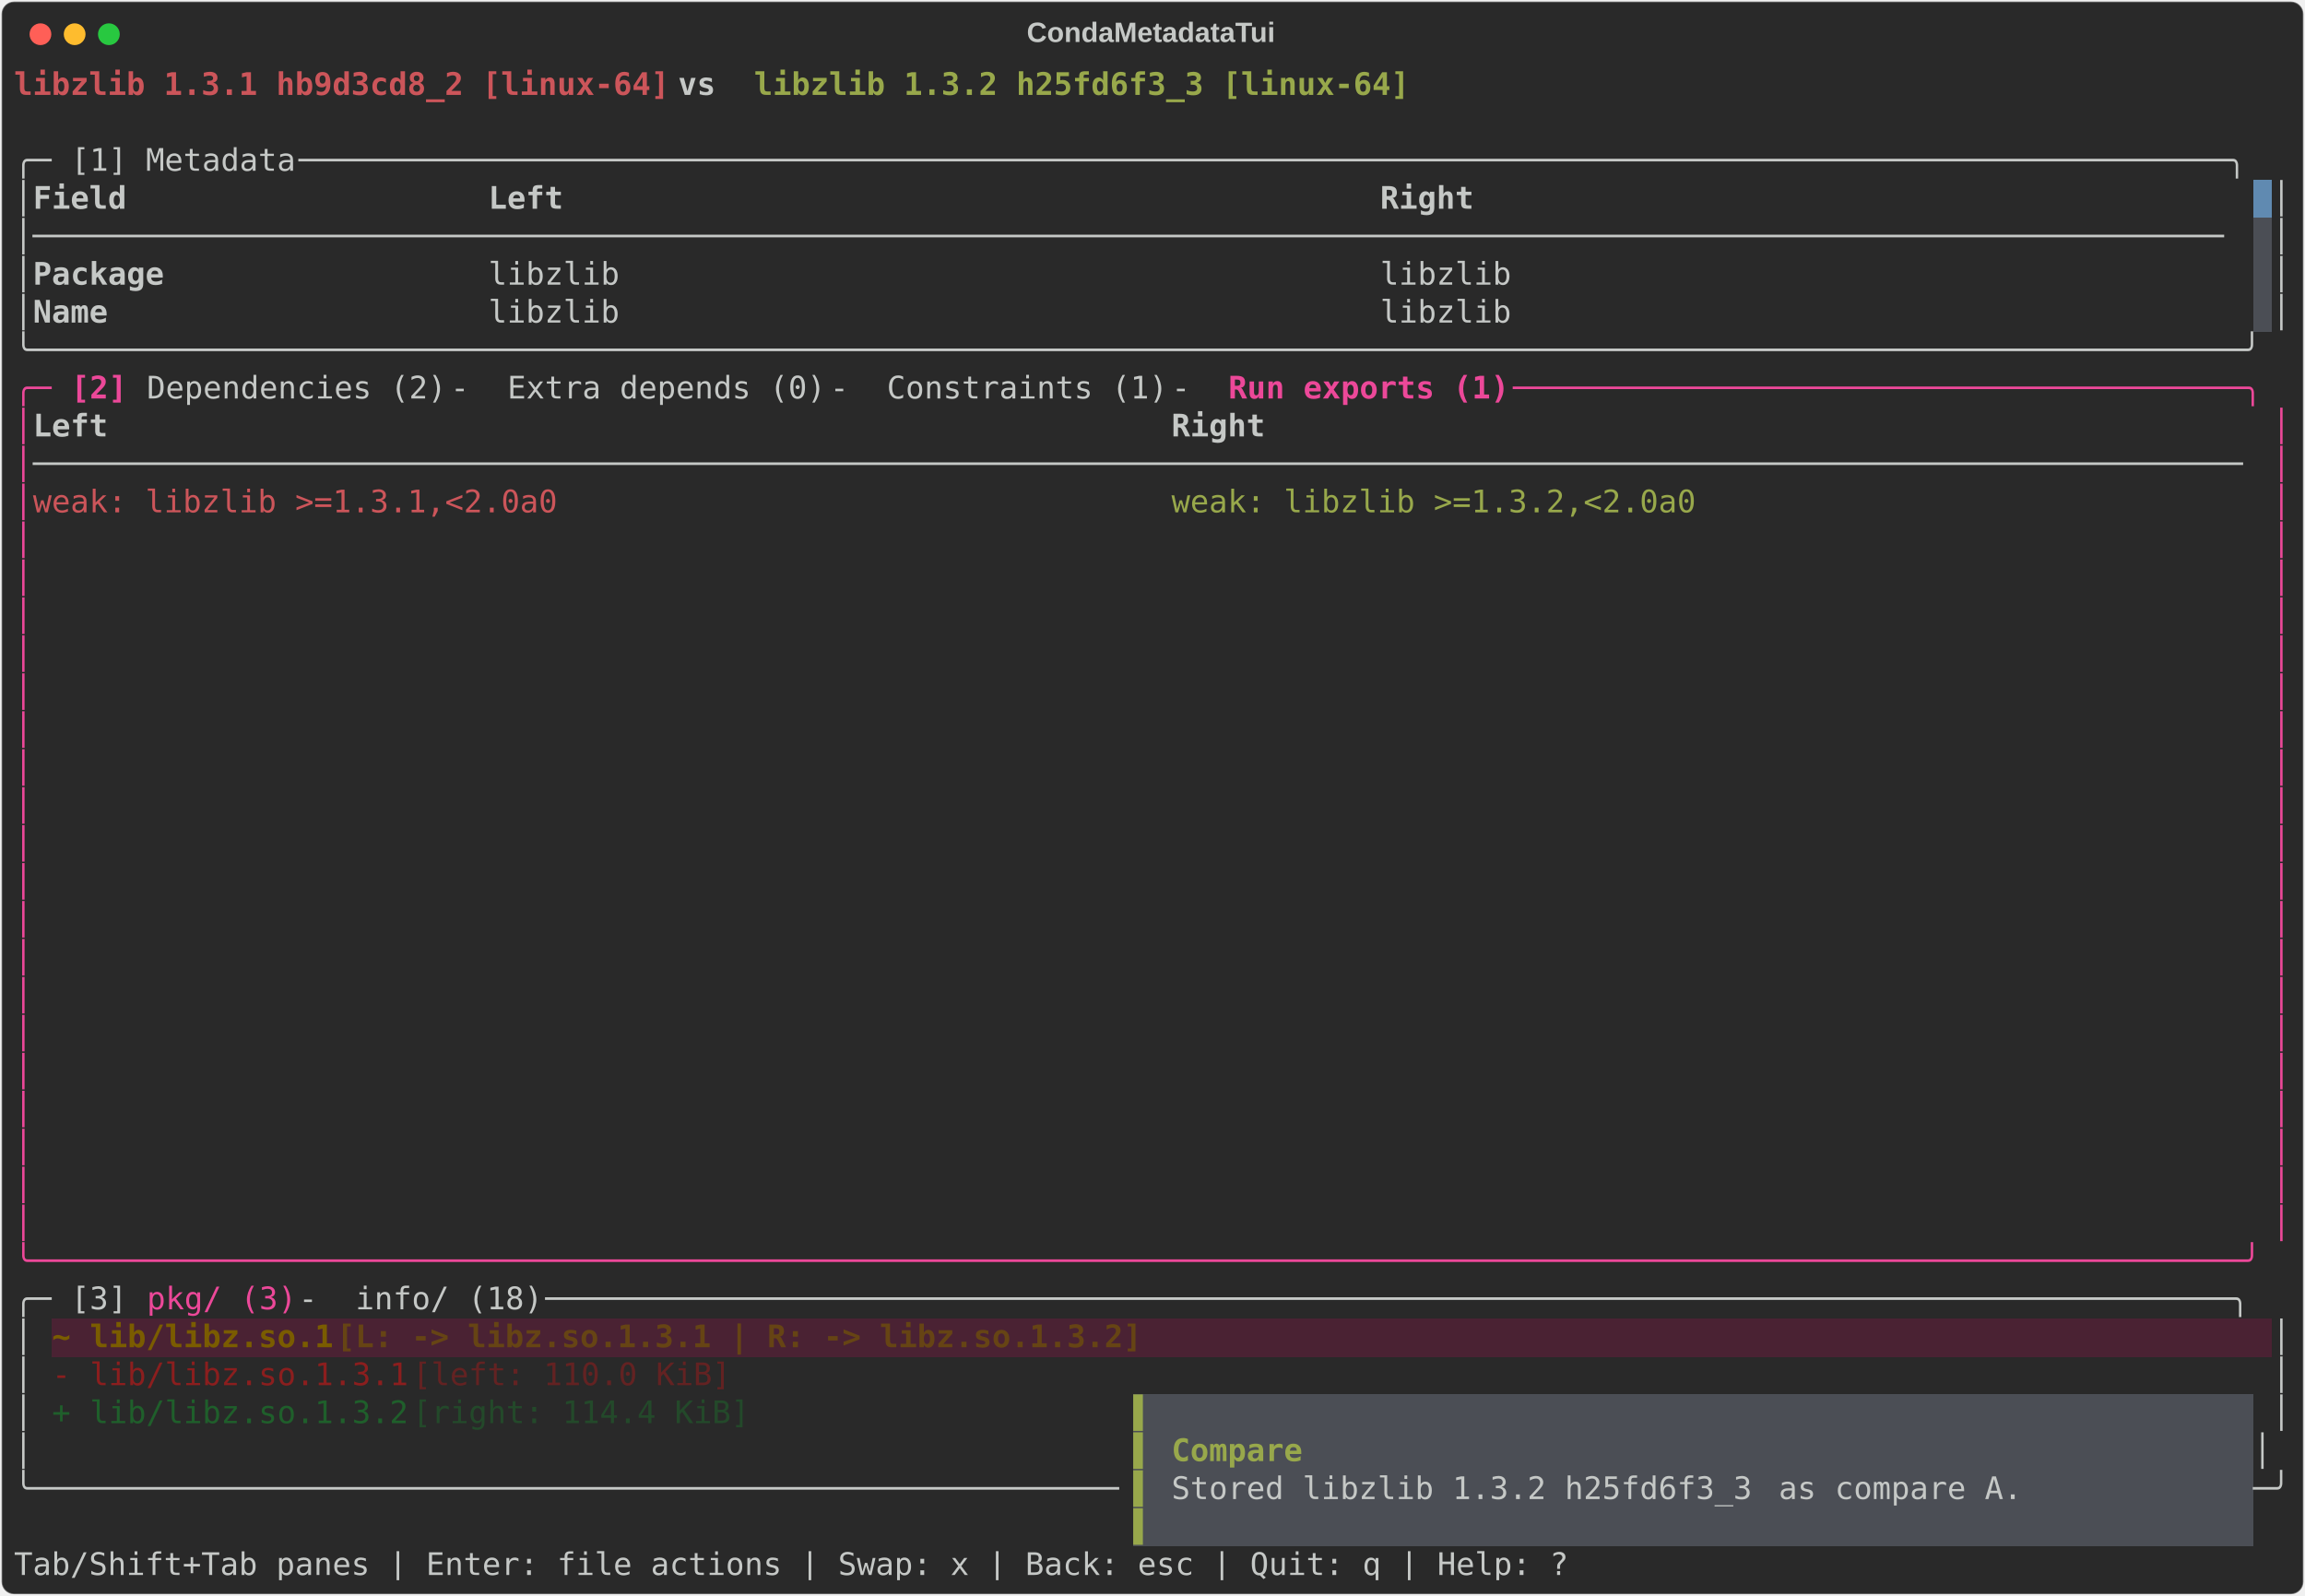
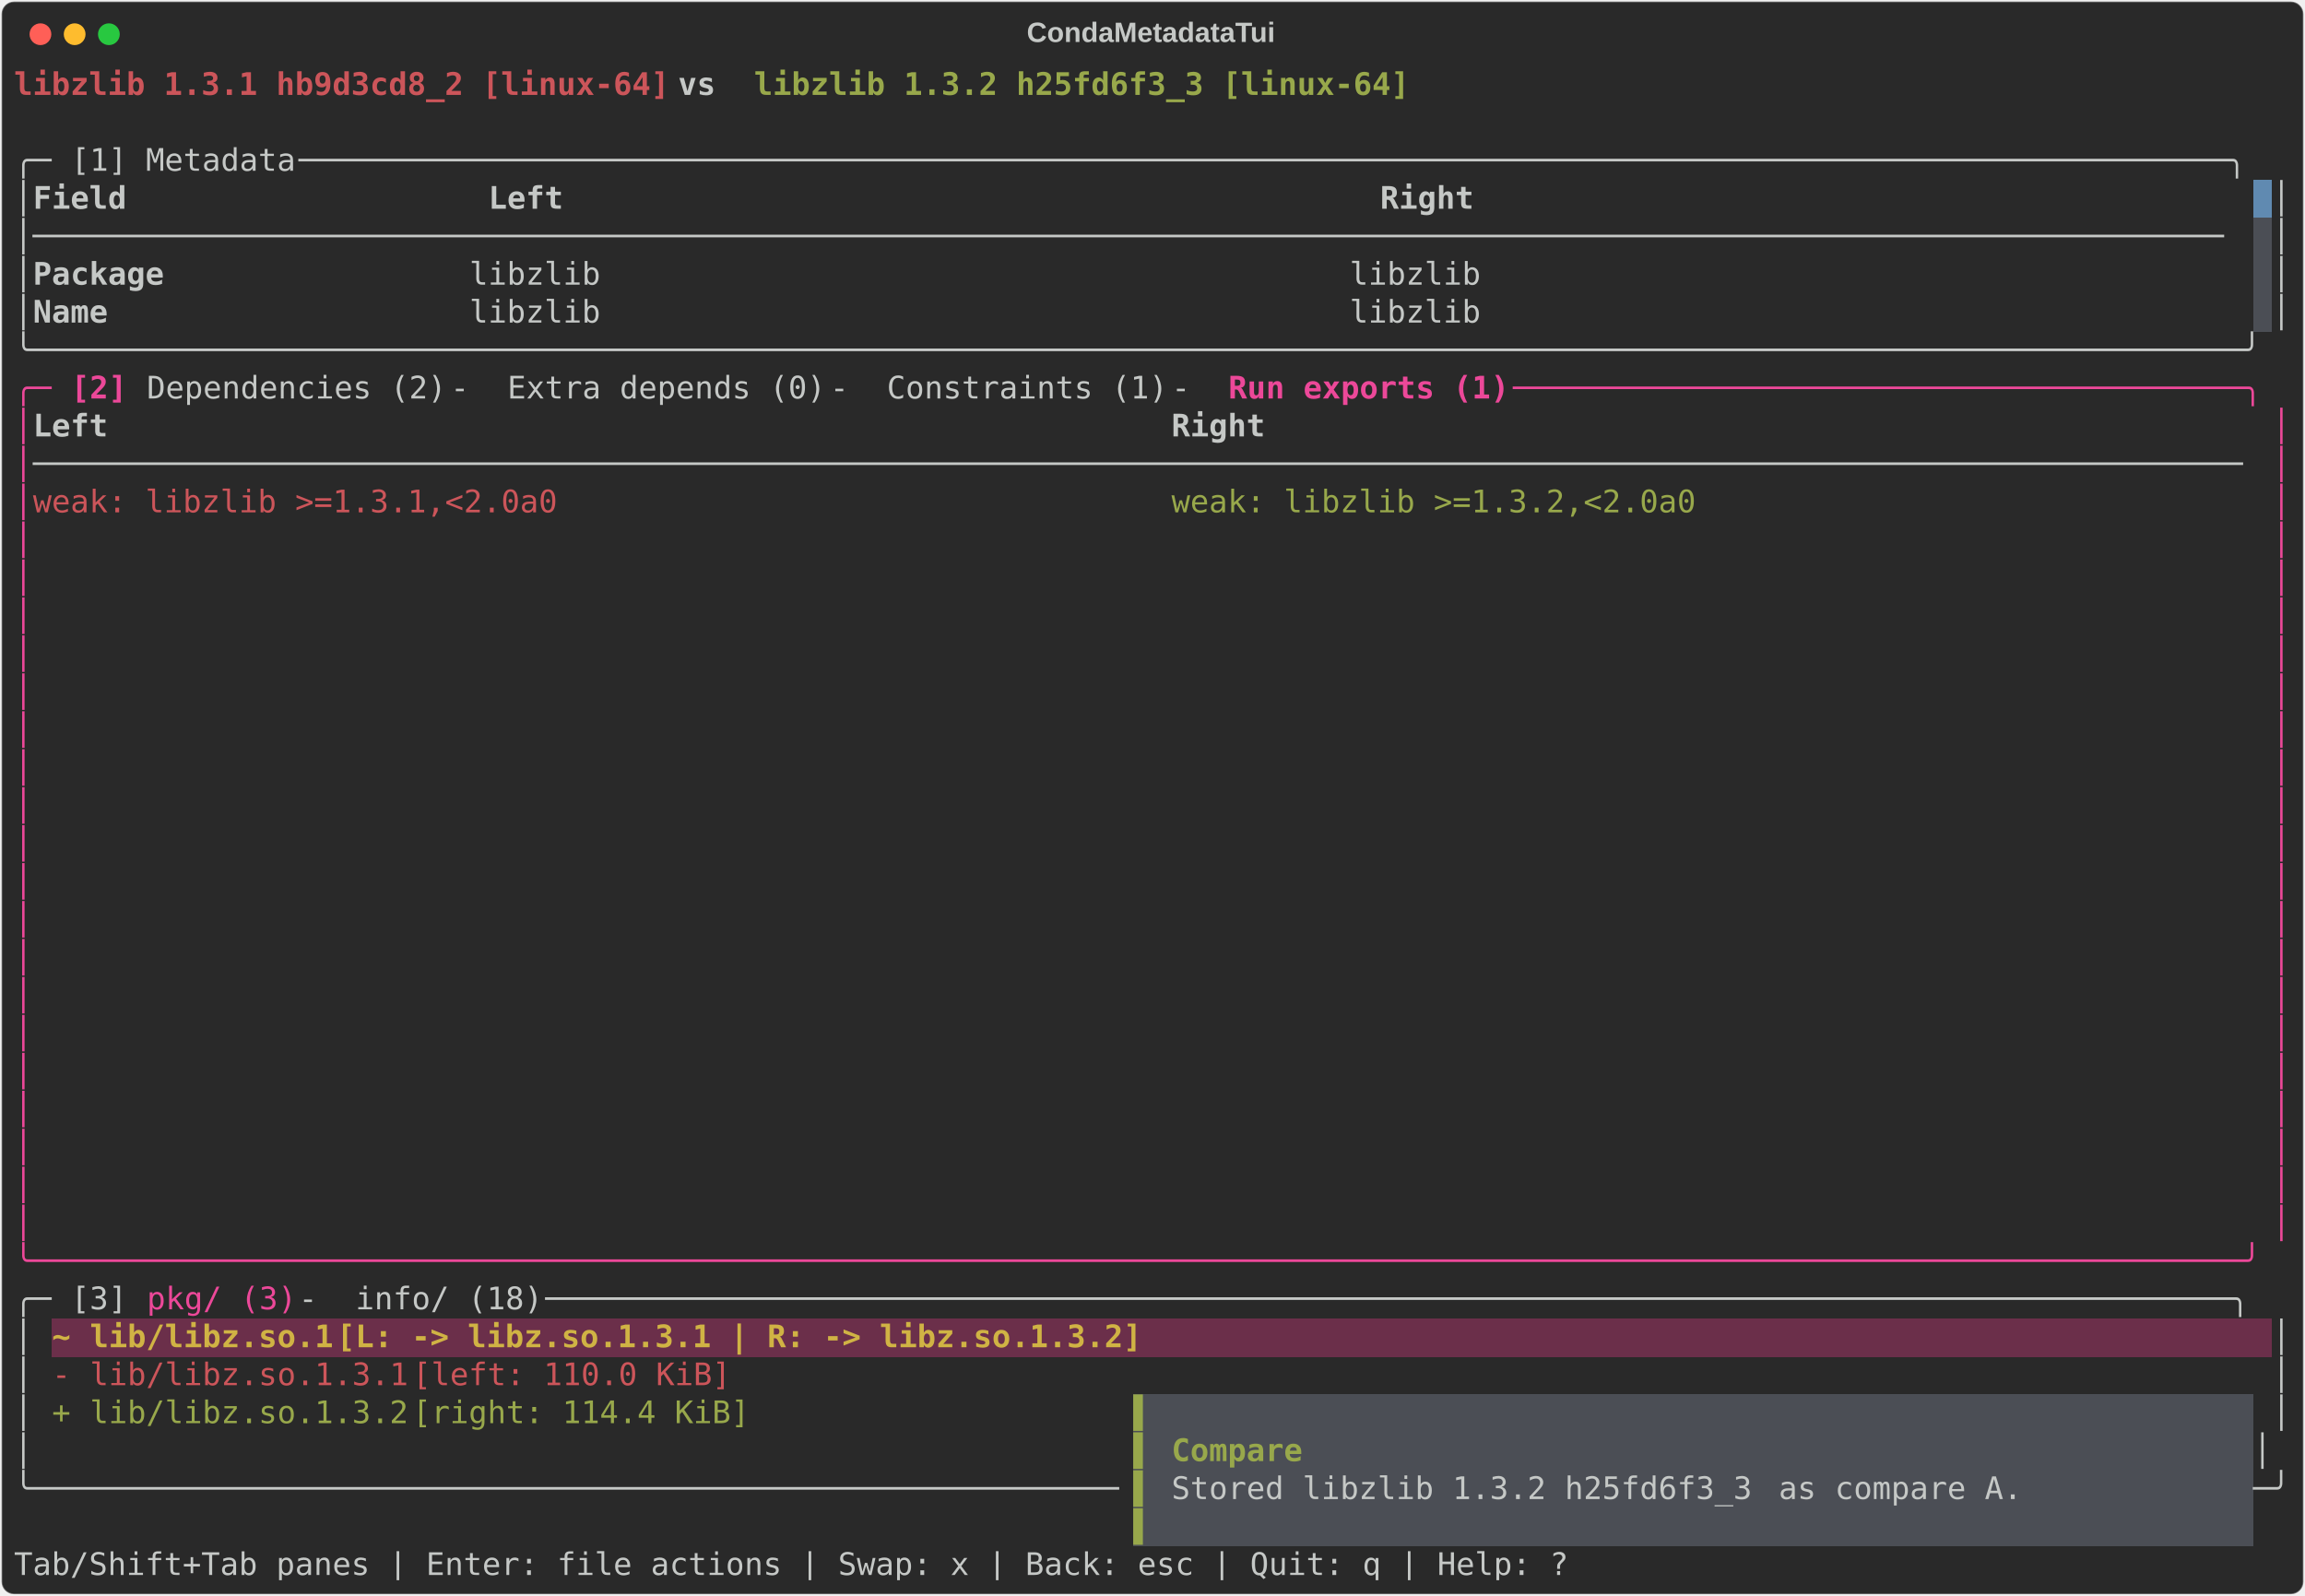
<svg xmlns="http://www.w3.org/2000/svg" class="rich-terminal" viewBox="0 0 1482 1026.0">
  <style>

    @font-face {
        font-family: "Fira Code";
        src: local("FiraCode-Regular"),
                url("https://cdnjs.cloudflare.com/ajax/libs/firacode/6.2.0/woff2/FiraCode-Regular.woff2") format("woff2"),
                url("https://cdnjs.cloudflare.com/ajax/libs/firacode/6.2.0/woff/FiraCode-Regular.woff") format("woff");
        font-style: normal;
        font-weight: 400;
    }
    @font-face {
        font-family: "Fira Code";
        src: local("FiraCode-Bold"),
                url("https://cdnjs.cloudflare.com/ajax/libs/firacode/6.2.0/woff2/FiraCode-Bold.woff2") format("woff2"),
                url("https://cdnjs.cloudflare.com/ajax/libs/firacode/6.2.0/woff/FiraCode-Bold.woff") format("woff");
        font-style: bold;
        font-weight: 700;
    }

    .terminal-matrix {
        font-family: Fira Code, monospace;
        font-size: 20px;
        line-height: 24.4px;
        font-variant-east-asian: full-width;
    }

    .terminal-title {
        font-size: 18px;
        font-weight: bold;
        font-family: arial;
    }

    .terminal-r1 { fill: #cc555a;font-weight: bold }
.terminal-r2 { fill: #c5c8c6;font-weight: bold }
.terminal-r3 { fill: #98a84b;font-weight: bold }
.terminal-r4 { fill: #c5c8c6 }
.terminal-r5 { fill: #292929 }
.terminal-r6 { fill: #ec4899 }
.terminal-r7 { fill: #ec4899;font-weight: bold }
.terminal-r8 { fill: #cc555a }
.terminal-r9 { fill: #98a84b }
- .terminal-r10 { fill: #7a5c00;font-weight: bold }
- .terminal-r11 { fill: #664414;font-weight: bold }
- .terminal-r12 { fill: #f9a8d4;font-weight: bold }
- .terminal-r13 { fill: #8b1e1e }
- .terminal-r14 { fill: #632222 }
- .terminal-r15 { fill: #1f5f2b }
- .terminal-r16 { fill: #23492a }
+ .terminal-r10 { fill: #d0b344;font-weight: bold }
+ .terminal-r11 { fill: #ffffff;font-weight: bold }
    </style>
  <defs>
    <clipPath id="terminal-clip-terminal">
      <rect x="0" y="0" width="1463.0" height="975.0" />
    </clipPath>
    <clipPath id="terminal-line-0">
      <rect x="0" y="1.5" width="1464" height="24.65" />
    </clipPath>
    <clipPath id="terminal-line-1">
      <rect x="0" y="25.9" width="1464" height="24.65" />
    </clipPath>
    <clipPath id="terminal-line-2">
      <rect x="0" y="50.3" width="1464" height="24.65" />
    </clipPath>
    <clipPath id="terminal-line-3">
      <rect x="0" y="74.7" width="1464" height="24.65" />
    </clipPath>
    <clipPath id="terminal-line-4">
      <rect x="0" y="99.1" width="1464" height="24.65" />
    </clipPath>
    <clipPath id="terminal-line-5">
      <rect x="0" y="123.5" width="1464" height="24.65" />
    </clipPath>
    <clipPath id="terminal-line-6">
      <rect x="0" y="147.9" width="1464" height="24.65" />
    </clipPath>
    <clipPath id="terminal-line-7">
      <rect x="0" y="172.3" width="1464" height="24.65" />
    </clipPath>
    <clipPath id="terminal-line-8">
      <rect x="0" y="196.7" width="1464" height="24.65" />
    </clipPath>
    <clipPath id="terminal-line-9">
      <rect x="0" y="221.1" width="1464" height="24.65" />
    </clipPath>
    <clipPath id="terminal-line-10">
      <rect x="0" y="245.5" width="1464" height="24.65" />
    </clipPath>
    <clipPath id="terminal-line-11">
      <rect x="0" y="269.9" width="1464" height="24.65" />
    </clipPath>
    <clipPath id="terminal-line-12">
      <rect x="0" y="294.3" width="1464" height="24.65" />
    </clipPath>
    <clipPath id="terminal-line-13">
      <rect x="0" y="318.7" width="1464" height="24.65" />
    </clipPath>
    <clipPath id="terminal-line-14">
      <rect x="0" y="343.1" width="1464" height="24.65" />
    </clipPath>
    <clipPath id="terminal-line-15">
      <rect x="0" y="367.5" width="1464" height="24.65" />
    </clipPath>
    <clipPath id="terminal-line-16">
      <rect x="0" y="391.9" width="1464" height="24.65" />
    </clipPath>
    <clipPath id="terminal-line-17">
      <rect x="0" y="416.3" width="1464" height="24.65" />
    </clipPath>
    <clipPath id="terminal-line-18">
      <rect x="0" y="440.7" width="1464" height="24.65" />
    </clipPath>
    <clipPath id="terminal-line-19">
      <rect x="0" y="465.1" width="1464" height="24.65" />
    </clipPath>
    <clipPath id="terminal-line-20">
      <rect x="0" y="489.5" width="1464" height="24.65" />
    </clipPath>
    <clipPath id="terminal-line-21">
      <rect x="0" y="513.9" width="1464" height="24.65" />
    </clipPath>
    <clipPath id="terminal-line-22">
      <rect x="0" y="538.3" width="1464" height="24.65" />
    </clipPath>
    <clipPath id="terminal-line-23">
      <rect x="0" y="562.7" width="1464" height="24.65" />
    </clipPath>
    <clipPath id="terminal-line-24">
      <rect x="0" y="587.1" width="1464" height="24.65" />
    </clipPath>
    <clipPath id="terminal-line-25">
      <rect x="0" y="611.5" width="1464" height="24.65" />
    </clipPath>
    <clipPath id="terminal-line-26">
      <rect x="0" y="635.9" width="1464" height="24.65" />
    </clipPath>
    <clipPath id="terminal-line-27">
      <rect x="0" y="660.3" width="1464" height="24.65" />
    </clipPath>
    <clipPath id="terminal-line-28">
      <rect x="0" y="684.7" width="1464" height="24.65" />
    </clipPath>
    <clipPath id="terminal-line-29">
      <rect x="0" y="709.1" width="1464" height="24.65" />
    </clipPath>
    <clipPath id="terminal-line-30">
      <rect x="0" y="733.5" width="1464" height="24.65" />
    </clipPath>
    <clipPath id="terminal-line-31">
      <rect x="0" y="757.9" width="1464" height="24.65" />
    </clipPath>
    <clipPath id="terminal-line-32">
      <rect x="0" y="782.3" width="1464" height="24.65" />
    </clipPath>
    <clipPath id="terminal-line-33">
      <rect x="0" y="806.7" width="1464" height="24.65" />
    </clipPath>
    <clipPath id="terminal-line-34">
      <rect x="0" y="831.1" width="1464" height="24.65" />
    </clipPath>
    <clipPath id="terminal-line-35">
      <rect x="0" y="855.5" width="1464" height="24.65" />
    </clipPath>
    <clipPath id="terminal-line-36">
      <rect x="0" y="879.9" width="1464" height="24.65" />
    </clipPath>
    <clipPath id="terminal-line-37">
      <rect x="0" y="904.3" width="1464" height="24.65" />
    </clipPath>
    <clipPath id="terminal-line-38">
      <rect x="0" y="928.7" width="1464" height="24.65" />
    </clipPath>
  </defs>
  <rect fill="#292929" stroke="rgba(255,255,255,0.35)" stroke-width="1" x="1" y="1" width="1480" height="1024" rx="8" />
  <text class="terminal-title" fill="#c5c8c6" text-anchor="middle" x="740" y="27">CondaMetadataTui</text>
  <g transform="translate(26,22)">
    <circle cx="0" cy="0" r="7" fill="#ff5f57" />
    <circle cx="22" cy="0" r="7" fill="#febc2e" />
    <circle cx="44" cy="0" r="7" fill="#28c840" />
  </g>
  <g transform="translate(9, 41)" clip-path="url(#terminal-clip-terminal)">
    <rect fill="#608ab1" x="1439.6" y="74.7" width="12.2" height="24.65" shape-rendering="crispEdges" />
    <rect fill="#4b4e55" x="1439.6" y="99.1" width="12.2" height="24.65" shape-rendering="crispEdges" />
    <rect fill="#4b4e55" x="1439.6" y="123.5" width="12.2" height="24.65" shape-rendering="crispEdges" />
    <rect fill="#4b4e55" x="1439.6" y="147.9" width="12.2" height="24.65" shape-rendering="crispEdges" />
-     <rect fill="#4a2233" x="24.4" y="806.7" width="24.4" height="24.65" shape-rendering="crispEdges" />
-     <rect fill="#4a2233" x="48.8" y="806.7" width="158.6" height="24.65" shape-rendering="crispEdges" />
-     <rect fill="#4a2233" x="207.4" y="806.7" width="536.8" height="24.65" shape-rendering="crispEdges" />
-     <rect fill="#4a2233" x="744.2" y="806.7" width="707.6" height="24.65" shape-rendering="crispEdges" />
+     <rect fill="#6b2f4a" x="24.4" y="806.7" width="24.4" height="24.65" shape-rendering="crispEdges" />
+     <rect fill="#6b2f4a" x="48.8" y="806.7" width="158.6" height="24.65" shape-rendering="crispEdges" />
+     <rect fill="#6b2f4a" x="207.4" y="806.7" width="536.8" height="24.65" shape-rendering="crispEdges" />
+     <rect fill="#6b2f4a" x="744.2" y="806.7" width="707.6" height="24.65" shape-rendering="crispEdges" />
    <rect fill="#4b4e55" x="719.8" y="855.5" width="12.2" height="24.65" shape-rendering="crispEdges" />
    <rect fill="#4b4e55" x="732" y="855.5" width="707.6" height="24.65" shape-rendering="crispEdges" />
    <rect fill="#4b4e55" x="719.8" y="879.9" width="12.2" height="24.65" shape-rendering="crispEdges" />
    <rect fill="#4b4e55" x="732" y="879.9" width="12.2" height="24.65" shape-rendering="crispEdges" />
    <rect fill="#4b4e55" x="744.2" y="879.9" width="85.4" height="24.65" shape-rendering="crispEdges" />
    <rect fill="#4b4e55" x="829.6" y="879.9" width="610" height="24.65" shape-rendering="crispEdges" />
    <rect fill="#4b4e55" x="719.8" y="904.3" width="12.2" height="24.65" shape-rendering="crispEdges" />
    <rect fill="#4b4e55" x="732" y="904.3" width="12.2" height="24.65" shape-rendering="crispEdges" />
    <rect fill="#4b4e55" x="744.2" y="904.3" width="390.4" height="24.65" shape-rendering="crispEdges" />
    <rect fill="#4b4e55" x="1134.6" y="904.3" width="170.8" height="24.65" shape-rendering="crispEdges" />
    <rect fill="#4b4e55" x="1305.4" y="904.3" width="134.2" height="24.65" shape-rendering="crispEdges" />
    <rect fill="#4b4e55" x="719.8" y="928.7" width="12.2" height="24.65" shape-rendering="crispEdges" />
    <rect fill="#4b4e55" x="732" y="928.7" width="707.6" height="24.65" shape-rendering="crispEdges" />
    <g class="terminal-matrix">
      <text class="terminal-r1" x="0" y="20" textLength="427" clip-path="url(#terminal-line-0)">libzlib 1.3.1 hb9d3cd8_2 [linux-64]</text>
      <text class="terminal-r2" x="427" y="20" textLength="48.8" clip-path="url(#terminal-line-0)"> vs </text>
      <text class="terminal-r3" x="475.8" y="20" textLength="427" clip-path="url(#terminal-line-0)">libzlib 1.3.2 h25fd6f3_3 [linux-64]</text>
      <text class="terminal-r4" x="1464" y="20" textLength="12.2" clip-path="url(#terminal-line-0)">
</text>
      <text class="terminal-r4" x="1464" y="44.4" textLength="12.2" clip-path="url(#terminal-line-1)">
</text>
      <text class="terminal-r4" x="0" y="68.8" textLength="36.6" clip-path="url(#terminal-line-2)">╭─ </text>
      <text class="terminal-r4" x="36.6" y="68.8" textLength="146.4" clip-path="url(#terminal-line-2)">[1] Metadata</text>
      <text class="terminal-r4" x="183" y="68.8" textLength="1281" clip-path="url(#terminal-line-2)"> ───────────────────────────────────────────────────────────────────────────────────────────────────────╮</text>
      <text class="terminal-r4" x="1464" y="68.8" textLength="12.2" clip-path="url(#terminal-line-2)">
</text>
      <text class="terminal-r4" x="0" y="93.2" textLength="12.2" clip-path="url(#terminal-line-3)">│</text>
      <text class="terminal-r2" x="12.2" y="93.2" textLength="280.6" clip-path="url(#terminal-line-3)">Field                  </text>
      <text class="terminal-r2" x="305" y="93.2" textLength="561.2" clip-path="url(#terminal-line-3)">Left                                          </text>
      <text class="terminal-r2" x="878.4" y="93.2" textLength="561.2" clip-path="url(#terminal-line-3)">Right                                         </text>
      <text class="terminal-r4" x="1451.8" y="93.2" textLength="12.2" clip-path="url(#terminal-line-3)">│</text>
      <text class="terminal-r4" x="1464" y="93.2" textLength="12.2" clip-path="url(#terminal-line-3)">
</text>
      <text class="terminal-r4" x="0" y="117.6" textLength="1439.6" clip-path="url(#terminal-line-4)">│─────────────────────────────────────────────────────────────────────────────────────────────────────────────────────</text>
      <text class="terminal-r4" x="1451.8" y="117.6" textLength="12.2" clip-path="url(#terminal-line-4)">│</text>
      <text class="terminal-r4" x="1464" y="117.6" textLength="12.2" clip-path="url(#terminal-line-4)">
</text>
      <text class="terminal-r4" x="0" y="142" textLength="12.2" clip-path="url(#terminal-line-5)">│</text>
      <text class="terminal-r2" x="12.2" y="142" textLength="280.6" clip-path="url(#terminal-line-5)">Package                </text>
-       <text class="terminal-r4" x="305" y="142" textLength="549" clip-path="url(#terminal-line-5)">libzlib                                      </text>
-       <text class="terminal-r4" x="878.4" y="142" textLength="561.2" clip-path="url(#terminal-line-5)">libzlib                                       </text>
+       <text class="terminal-r4" x="292.8" y="142" textLength="1146.8" clip-path="url(#terminal-line-5)"> libzlib                                        libzlib                                       </text>
      <text class="terminal-r4" x="1451.8" y="142" textLength="12.2" clip-path="url(#terminal-line-5)">│</text>
      <text class="terminal-r4" x="1464" y="142" textLength="12.2" clip-path="url(#terminal-line-5)">
</text>
      <text class="terminal-r4" x="0" y="166.4" textLength="12.2" clip-path="url(#terminal-line-6)">│</text>
      <text class="terminal-r2" x="12.2" y="166.4" textLength="280.6" clip-path="url(#terminal-line-6)">Name                   </text>
-       <text class="terminal-r4" x="305" y="166.4" textLength="549" clip-path="url(#terminal-line-6)">libzlib                                      </text>
-       <text class="terminal-r4" x="878.4" y="166.4" textLength="561.2" clip-path="url(#terminal-line-6)">libzlib                                       </text>
+       <text class="terminal-r4" x="292.8" y="166.4" textLength="1146.8" clip-path="url(#terminal-line-6)"> libzlib                                        libzlib                                       </text>
      <text class="terminal-r4" x="1451.8" y="166.4" textLength="12.2" clip-path="url(#terminal-line-6)">│</text>
      <text class="terminal-r4" x="1464" y="166.4" textLength="12.2" clip-path="url(#terminal-line-6)">
</text>
      <text class="terminal-r4" x="0" y="190.8" textLength="1464" clip-path="url(#terminal-line-7)">╰──────────────────────────────────────────────────────────────────────────────────────────────────────────────────────╯</text>
      <text class="terminal-r4" x="1464" y="190.8" textLength="12.2" clip-path="url(#terminal-line-7)">
</text>
      <text class="terminal-r6" x="0" y="215.2" textLength="36.6" clip-path="url(#terminal-line-8)">╭─ </text>
      <text class="terminal-r7" x="36.6" y="215.2" textLength="48.8" clip-path="url(#terminal-line-8)">[2] </text>
      <text class="terminal-r4" x="85.4" y="215.2" textLength="195.2" clip-path="url(#terminal-line-8)">Dependencies (2)</text>
      <text class="terminal-r4" x="280.6" y="215.2" textLength="36.6" clip-path="url(#terminal-line-8)"> - </text>
      <text class="terminal-r4" x="317.2" y="215.2" textLength="207.4" clip-path="url(#terminal-line-8)">Extra depends (0)</text>
      <text class="terminal-r4" x="524.6" y="215.2" textLength="36.6" clip-path="url(#terminal-line-8)"> - </text>
      <text class="terminal-r4" x="561.2" y="215.2" textLength="183" clip-path="url(#terminal-line-8)">Constraints (1)</text>
      <text class="terminal-r4" x="744.2" y="215.2" textLength="36.6" clip-path="url(#terminal-line-8)"> - </text>
      <text class="terminal-r7" x="780.8" y="215.2" textLength="183" clip-path="url(#terminal-line-8)">Run exports (1)</text>
      <text class="terminal-r6" x="963.8" y="215.2" textLength="500.2" clip-path="url(#terminal-line-8)"> ───────────────────────────────────────╮</text>
      <text class="terminal-r4" x="1464" y="215.2" textLength="12.2" clip-path="url(#terminal-line-8)">
</text>
      <text class="terminal-r6" x="0" y="239.6" textLength="12.2" clip-path="url(#terminal-line-9)">│</text>
      <text class="terminal-r2" x="12.2" y="239.6" textLength="719.8" clip-path="url(#terminal-line-9)">Left                                                       </text>
      <text class="terminal-r2" x="744.2" y="239.6" textLength="707.6" clip-path="url(#terminal-line-9)">Right                                                     </text>
      <text class="terminal-r6" x="1451.8" y="239.6" textLength="12.2" clip-path="url(#terminal-line-9)">│</text>
      <text class="terminal-r4" x="1464" y="239.6" textLength="12.2" clip-path="url(#terminal-line-9)">
</text>
      <text class="terminal-r6" x="0" y="264" textLength="12.2" clip-path="url(#terminal-line-10)">│</text>
      <text class="terminal-r4" x="12.2" y="264" textLength="1439.6" clip-path="url(#terminal-line-10)">──────────────────────────────────────────────────────────────────────────────────────────────────────────────────────</text>
      <text class="terminal-r6" x="1451.8" y="264" textLength="12.2" clip-path="url(#terminal-line-10)">│</text>
      <text class="terminal-r4" x="1464" y="264" textLength="12.2" clip-path="url(#terminal-line-10)">
</text>
      <text class="terminal-r6" x="0" y="288.4" textLength="12.2" clip-path="url(#terminal-line-11)">│</text>
      <text class="terminal-r8" x="12.2" y="288.4" textLength="707.6" clip-path="url(#terminal-line-11)">weak: libzlib &gt;=1.3.1,&lt;2.0a0                              </text>
      <text class="terminal-r9" x="744.2" y="288.4" textLength="707.6" clip-path="url(#terminal-line-11)">weak: libzlib &gt;=1.3.2,&lt;2.0a0                              </text>
      <text class="terminal-r6" x="1451.8" y="288.4" textLength="12.2" clip-path="url(#terminal-line-11)">│</text>
      <text class="terminal-r4" x="1464" y="288.4" textLength="12.2" clip-path="url(#terminal-line-11)">
</text>
      <text class="terminal-r6" x="0" y="312.8" textLength="12.2" clip-path="url(#terminal-line-12)">│</text>
      <text class="terminal-r6" x="1451.8" y="312.8" textLength="12.2" clip-path="url(#terminal-line-12)">│</text>
      <text class="terminal-r4" x="1464" y="312.8" textLength="12.2" clip-path="url(#terminal-line-12)">
</text>
      <text class="terminal-r6" x="0" y="337.2" textLength="12.2" clip-path="url(#terminal-line-13)">│</text>
      <text class="terminal-r6" x="1451.8" y="337.2" textLength="12.2" clip-path="url(#terminal-line-13)">│</text>
      <text class="terminal-r4" x="1464" y="337.2" textLength="12.2" clip-path="url(#terminal-line-13)">
</text>
      <text class="terminal-r6" x="0" y="361.6" textLength="12.2" clip-path="url(#terminal-line-14)">│</text>
      <text class="terminal-r6" x="1451.8" y="361.6" textLength="12.2" clip-path="url(#terminal-line-14)">│</text>
      <text class="terminal-r4" x="1464" y="361.6" textLength="12.2" clip-path="url(#terminal-line-14)">
</text>
      <text class="terminal-r6" x="0" y="386" textLength="12.2" clip-path="url(#terminal-line-15)">│</text>
      <text class="terminal-r6" x="1451.8" y="386" textLength="12.2" clip-path="url(#terminal-line-15)">│</text>
      <text class="terminal-r4" x="1464" y="386" textLength="12.2" clip-path="url(#terminal-line-15)">
</text>
      <text class="terminal-r6" x="0" y="410.4" textLength="12.2" clip-path="url(#terminal-line-16)">│</text>
      <text class="terminal-r6" x="1451.8" y="410.4" textLength="12.2" clip-path="url(#terminal-line-16)">│</text>
      <text class="terminal-r4" x="1464" y="410.4" textLength="12.2" clip-path="url(#terminal-line-16)">
</text>
      <text class="terminal-r6" x="0" y="434.8" textLength="12.2" clip-path="url(#terminal-line-17)">│</text>
      <text class="terminal-r6" x="1451.8" y="434.8" textLength="12.2" clip-path="url(#terminal-line-17)">│</text>
      <text class="terminal-r4" x="1464" y="434.8" textLength="12.2" clip-path="url(#terminal-line-17)">
</text>
      <text class="terminal-r6" x="0" y="459.2" textLength="12.2" clip-path="url(#terminal-line-18)">│</text>
      <text class="terminal-r6" x="1451.8" y="459.2" textLength="12.2" clip-path="url(#terminal-line-18)">│</text>
      <text class="terminal-r4" x="1464" y="459.2" textLength="12.2" clip-path="url(#terminal-line-18)">
</text>
      <text class="terminal-r6" x="0" y="483.6" textLength="12.2" clip-path="url(#terminal-line-19)">│</text>
      <text class="terminal-r6" x="1451.8" y="483.6" textLength="12.2" clip-path="url(#terminal-line-19)">│</text>
      <text class="terminal-r4" x="1464" y="483.6" textLength="12.2" clip-path="url(#terminal-line-19)">
</text>
      <text class="terminal-r6" x="0" y="508" textLength="12.2" clip-path="url(#terminal-line-20)">│</text>
      <text class="terminal-r6" x="1451.8" y="508" textLength="12.2" clip-path="url(#terminal-line-20)">│</text>
      <text class="terminal-r4" x="1464" y="508" textLength="12.2" clip-path="url(#terminal-line-20)">
</text>
      <text class="terminal-r6" x="0" y="532.4" textLength="12.2" clip-path="url(#terminal-line-21)">│</text>
      <text class="terminal-r6" x="1451.8" y="532.4" textLength="12.2" clip-path="url(#terminal-line-21)">│</text>
      <text class="terminal-r4" x="1464" y="532.4" textLength="12.2" clip-path="url(#terminal-line-21)">
</text>
      <text class="terminal-r6" x="0" y="556.8" textLength="12.2" clip-path="url(#terminal-line-22)">│</text>
      <text class="terminal-r6" x="1451.8" y="556.8" textLength="12.2" clip-path="url(#terminal-line-22)">│</text>
      <text class="terminal-r4" x="1464" y="556.8" textLength="12.2" clip-path="url(#terminal-line-22)">
</text>
      <text class="terminal-r6" x="0" y="581.2" textLength="12.2" clip-path="url(#terminal-line-23)">│</text>
      <text class="terminal-r6" x="1451.8" y="581.2" textLength="12.2" clip-path="url(#terminal-line-23)">│</text>
      <text class="terminal-r4" x="1464" y="581.2" textLength="12.2" clip-path="url(#terminal-line-23)">
</text>
      <text class="terminal-r6" x="0" y="605.6" textLength="12.2" clip-path="url(#terminal-line-24)">│</text>
      <text class="terminal-r6" x="1451.8" y="605.6" textLength="12.2" clip-path="url(#terminal-line-24)">│</text>
      <text class="terminal-r4" x="1464" y="605.6" textLength="12.2" clip-path="url(#terminal-line-24)">
</text>
      <text class="terminal-r6" x="0" y="630" textLength="12.2" clip-path="url(#terminal-line-25)">│</text>
      <text class="terminal-r6" x="1451.8" y="630" textLength="12.2" clip-path="url(#terminal-line-25)">│</text>
      <text class="terminal-r4" x="1464" y="630" textLength="12.2" clip-path="url(#terminal-line-25)">
</text>
      <text class="terminal-r6" x="0" y="654.4" textLength="12.2" clip-path="url(#terminal-line-26)">│</text>
      <text class="terminal-r6" x="1451.8" y="654.4" textLength="12.2" clip-path="url(#terminal-line-26)">│</text>
      <text class="terminal-r4" x="1464" y="654.4" textLength="12.2" clip-path="url(#terminal-line-26)">
</text>
      <text class="terminal-r6" x="0" y="678.8" textLength="12.2" clip-path="url(#terminal-line-27)">│</text>
      <text class="terminal-r6" x="1451.8" y="678.8" textLength="12.2" clip-path="url(#terminal-line-27)">│</text>
      <text class="terminal-r4" x="1464" y="678.8" textLength="12.2" clip-path="url(#terminal-line-27)">
</text>
      <text class="terminal-r6" x="0" y="703.2" textLength="12.2" clip-path="url(#terminal-line-28)">│</text>
      <text class="terminal-r6" x="1451.8" y="703.2" textLength="12.2" clip-path="url(#terminal-line-28)">│</text>
      <text class="terminal-r4" x="1464" y="703.2" textLength="12.2" clip-path="url(#terminal-line-28)">
</text>
      <text class="terminal-r6" x="0" y="727.6" textLength="12.2" clip-path="url(#terminal-line-29)">│</text>
      <text class="terminal-r6" x="1451.8" y="727.6" textLength="12.2" clip-path="url(#terminal-line-29)">│</text>
      <text class="terminal-r4" x="1464" y="727.6" textLength="12.2" clip-path="url(#terminal-line-29)">
</text>
      <text class="terminal-r6" x="0" y="752" textLength="12.2" clip-path="url(#terminal-line-30)">│</text>
      <text class="terminal-r6" x="1451.8" y="752" textLength="12.2" clip-path="url(#terminal-line-30)">│</text>
      <text class="terminal-r4" x="1464" y="752" textLength="12.2" clip-path="url(#terminal-line-30)">
</text>
      <text class="terminal-r6" x="0" y="776.4" textLength="1464" clip-path="url(#terminal-line-31)">╰──────────────────────────────────────────────────────────────────────────────────────────────────────────────────────╯</text>
      <text class="terminal-r4" x="1464" y="776.4" textLength="12.2" clip-path="url(#terminal-line-31)">
</text>
      <text class="terminal-r4" x="0" y="800.8" textLength="36.6" clip-path="url(#terminal-line-32)">╭─ </text>
      <text class="terminal-r4" x="36.6" y="800.8" textLength="48.8" clip-path="url(#terminal-line-32)">[3] </text>
      <text class="terminal-r6" x="85.4" y="800.8" textLength="97.6" clip-path="url(#terminal-line-32)">pkg/ (3)</text>
      <text class="terminal-r4" x="183" y="800.8" textLength="36.6" clip-path="url(#terminal-line-32)"> - </text>
      <text class="terminal-r4" x="219.6" y="800.8" textLength="122" clip-path="url(#terminal-line-32)">info/ (18)</text>
      <text class="terminal-r4" x="341.6" y="800.8" textLength="1122.4" clip-path="url(#terminal-line-32)"> ──────────────────────────────────────────────────────────────────────────────────────────╮</text>
      <text class="terminal-r4" x="1464" y="800.8" textLength="12.2" clip-path="url(#terminal-line-32)">
</text>
      <text class="terminal-r4" x="0" y="825.2" textLength="12.2" clip-path="url(#terminal-line-33)">│</text>
      <text class="terminal-r10" x="24.4" y="825.2" textLength="24.4" clip-path="url(#terminal-line-33)">~ </text>
      <text class="terminal-r10" x="48.8" y="825.2" textLength="158.6" clip-path="url(#terminal-line-33)">lib/libz.so.1</text>
-       <text class="terminal-r11" x="207.4" y="825.2" textLength="536.8" clip-path="url(#terminal-line-33)"> [L: -&gt; libz.so.1.3.1 | R: -&gt; libz.so.1.3.2]</text>
+       <text class="terminal-r10" x="207.4" y="825.2" textLength="536.8" clip-path="url(#terminal-line-33)"> [L: -&gt; libz.so.1.3.1 | R: -&gt; libz.so.1.3.2]</text>
      <text class="terminal-r4" x="1451.8" y="825.2" textLength="12.2" clip-path="url(#terminal-line-33)">│</text>
      <text class="terminal-r4" x="1464" y="825.2" textLength="12.2" clip-path="url(#terminal-line-33)">
</text>
      <text class="terminal-r4" x="0" y="849.6" textLength="12.2" clip-path="url(#terminal-line-34)">│</text>
-       <text class="terminal-r13" x="24.4" y="849.6" textLength="24.4" clip-path="url(#terminal-line-34)">- </text>
-       <text class="terminal-r13" x="48.8" y="849.6" textLength="207.4" clip-path="url(#terminal-line-34)">lib/libz.so.1.3.1</text>
-       <text class="terminal-r14" x="256.2" y="849.6" textLength="219.6" clip-path="url(#terminal-line-34)"> [left: 110.0 KiB]</text>
+       <text class="terminal-r8" x="24.4" y="849.6" textLength="24.4" clip-path="url(#terminal-line-34)">- </text>
+       <text class="terminal-r8" x="48.8" y="849.6" textLength="207.4" clip-path="url(#terminal-line-34)">lib/libz.so.1.3.1</text>
+       <text class="terminal-r8" x="256.2" y="849.6" textLength="219.6" clip-path="url(#terminal-line-34)"> [left: 110.0 KiB]</text>
      <text class="terminal-r4" x="1451.8" y="849.6" textLength="12.2" clip-path="url(#terminal-line-34)">│</text>
      <text class="terminal-r4" x="1464" y="849.6" textLength="12.2" clip-path="url(#terminal-line-34)">
</text>
      <text class="terminal-r4" x="0" y="874" textLength="12.2" clip-path="url(#terminal-line-35)">│</text>
-       <text class="terminal-r15" x="24.4" y="874" textLength="24.4" clip-path="url(#terminal-line-35)">+ </text>
-       <text class="terminal-r15" x="48.8" y="874" textLength="207.4" clip-path="url(#terminal-line-35)">lib/libz.so.1.3.2</text>
-       <text class="terminal-r16" x="256.2" y="874" textLength="231.8" clip-path="url(#terminal-line-35)"> [right: 114.4 KiB]</text>
+       <text class="terminal-r9" x="24.4" y="874" textLength="24.4" clip-path="url(#terminal-line-35)">+ </text>
+       <text class="terminal-r9" x="48.8" y="874" textLength="207.4" clip-path="url(#terminal-line-35)">lib/libz.so.1.3.2</text>
+       <text class="terminal-r9" x="256.2" y="874" textLength="231.8" clip-path="url(#terminal-line-35)"> [right: 114.4 KiB]</text>
      <text class="terminal-r9" x="719.8" y="874" textLength="12.2" clip-path="url(#terminal-line-35)">▌</text>
      <text class="terminal-r4" x="1451.8" y="874" textLength="12.2" clip-path="url(#terminal-line-35)">│</text>
      <text class="terminal-r4" x="1464" y="874" textLength="12.2" clip-path="url(#terminal-line-35)">
</text>
      <text class="terminal-r4" x="0" y="898.4" textLength="12.2" clip-path="url(#terminal-line-36)">│</text>
      <text class="terminal-r9" x="719.8" y="898.4" textLength="12.2" clip-path="url(#terminal-line-36)">▌</text>
      <text class="terminal-r3" x="744.2" y="898.4" textLength="85.4" clip-path="url(#terminal-line-36)">Compare</text>
      <text class="terminal-r4" x="1439.6" y="898.4" textLength="24.4" clip-path="url(#terminal-line-36)"> │</text>
      <text class="terminal-r4" x="1464" y="898.4" textLength="12.2" clip-path="url(#terminal-line-36)">
</text>
      <text class="terminal-r4" x="0" y="922.8" textLength="719.8" clip-path="url(#terminal-line-37)">╰──────────────────────────────────────────────────────────</text>
      <text class="terminal-r9" x="719.8" y="922.8" textLength="12.2" clip-path="url(#terminal-line-37)">▌</text>
      <text class="terminal-r4" x="744.2" y="922.8" textLength="390.4" clip-path="url(#terminal-line-37)">Stored libzlib 1.3.2 h25fd6f3_3 </text>
      <text class="terminal-r4" x="1134.6" y="922.8" textLength="170.8" clip-path="url(#terminal-line-37)"> as compare A.</text>
      <text class="terminal-r4" x="1439.6" y="922.8" textLength="24.4" clip-path="url(#terminal-line-37)">─╯</text>
      <text class="terminal-r4" x="1464" y="922.8" textLength="12.2" clip-path="url(#terminal-line-37)">
</text>
      <text class="terminal-r9" x="719.8" y="947.2" textLength="12.2" clip-path="url(#terminal-line-38)">▌</text>
      <text class="terminal-r4" x="1464" y="947.2" textLength="12.2" clip-path="url(#terminal-line-38)">
</text>
      <text class="terminal-r4" x="0" y="971.6" textLength="1012.6" clip-path="url(#terminal-line-39)">Tab/Shift+Tab panes | Enter: file actions | Swap: x | Back: esc | Quit: q | Help: ?</text>
    </g>
  </g>
</svg>
